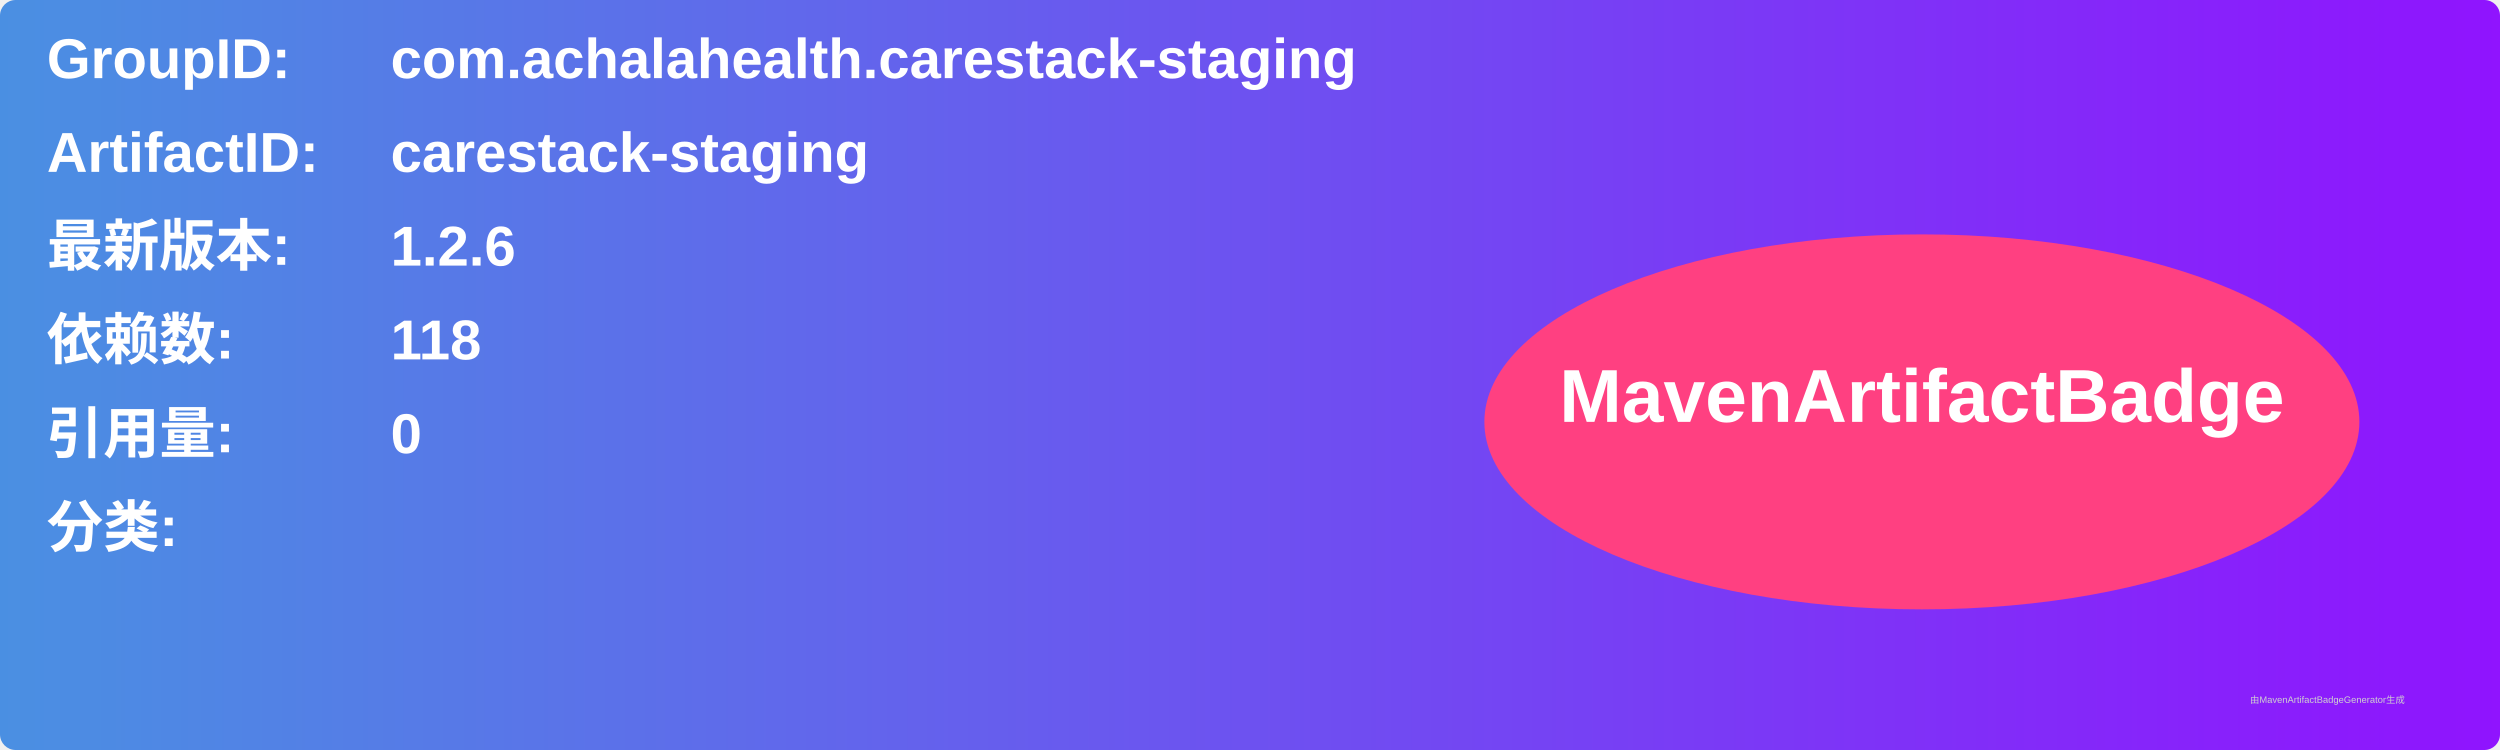
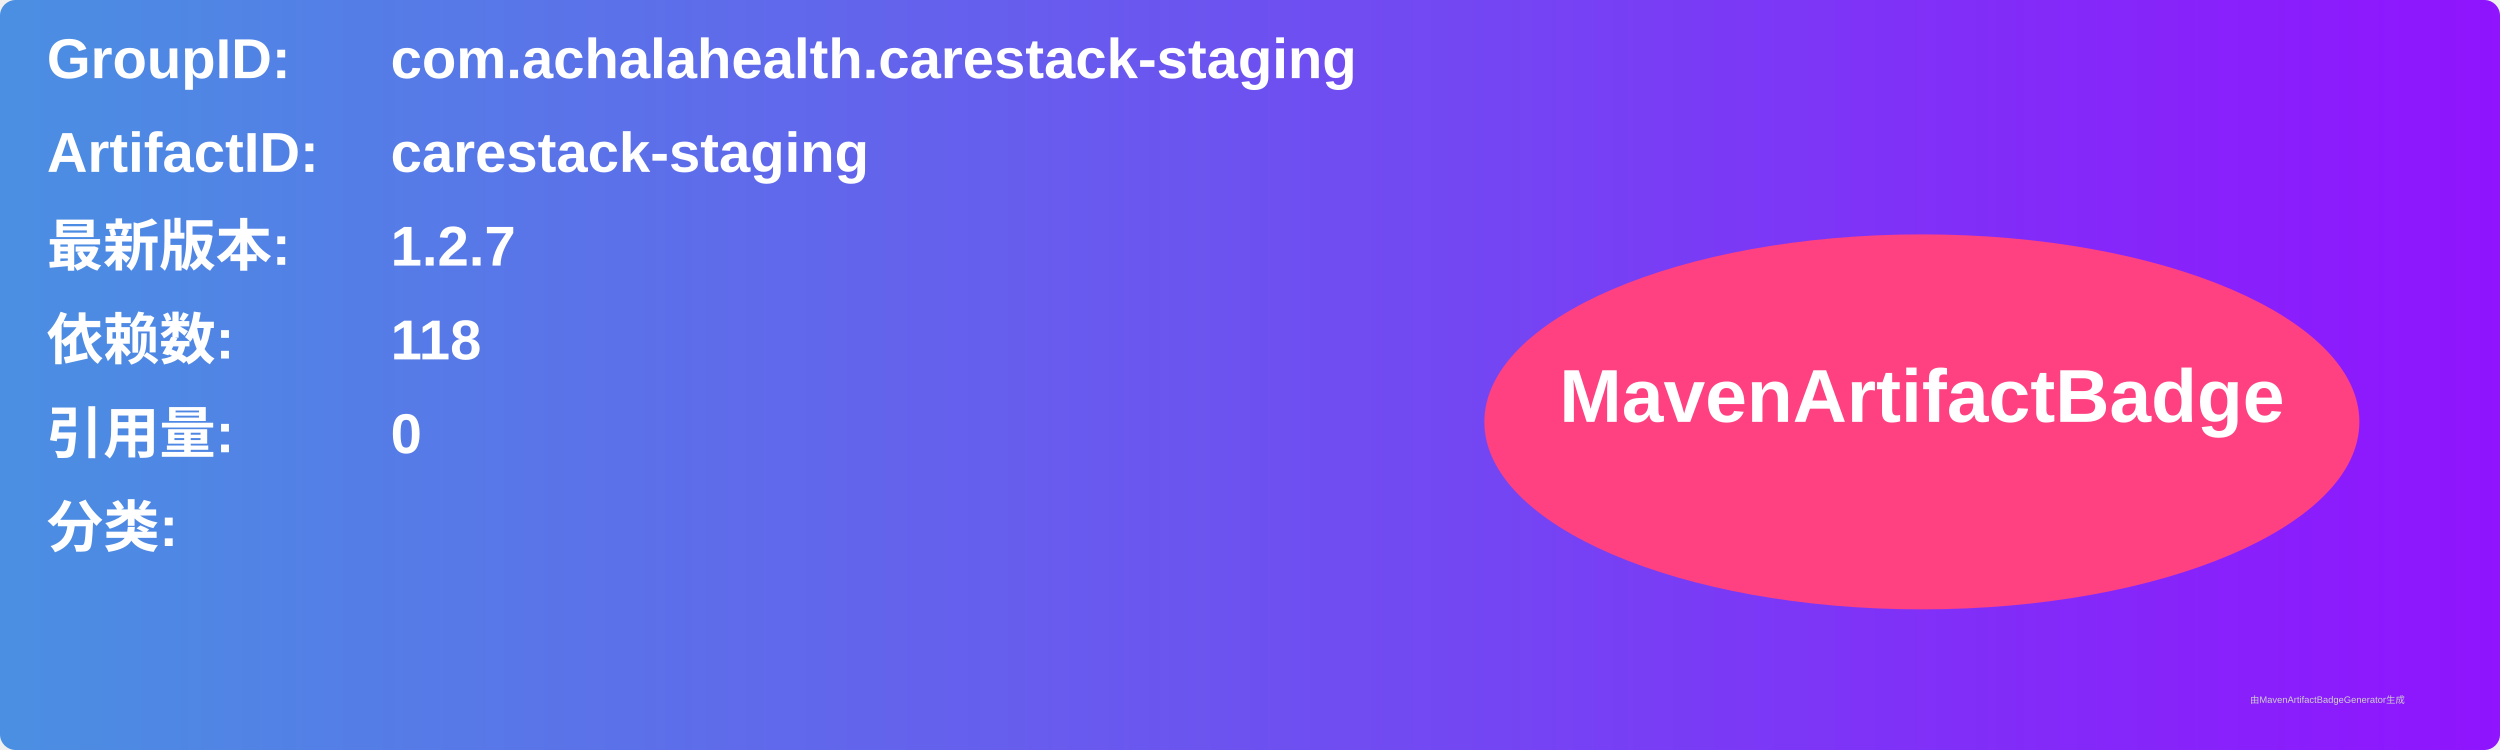
<svg xmlns="http://www.w3.org/2000/svg" width="800" height="240" viewBox="0 0 800 240">
  <linearGradient id="grad" x1="0%" y1="0%" x2="100%" y2="0%">
    <stop offset="0%" stop-color="#4a90e2" />
    <stop offset="100%" stop-color="#9013fe" />
  </linearGradient>
  <rect width="100%" height="100%" rx="5" ry="5" fill="url(#grad)" />
  <g transform="translate(15, 15)">
    <text x="0" y="10" font-family="Arial" font-size="18" fill="white" font-weight="bold" width="260">GroupID:</text>
    <text x="110" y="10" font-family="Arial" font-size="18" fill="white" font-weight="bold" width="460">com.achalahealth.carestack-staging</text>
    <text x="0" y="40" font-family="Arial" font-size="18" fill="white" font-weight="bold" width="260">ArtifactID:</text>
    <text x="110" y="40" font-family="Arial" font-size="18" fill="white" font-weight="bold" width="460">carestack-staging</text>
    <text x="0" y="70" font-family="Arial" font-size="18" fill="white" font-weight="bold">最新版本:</text>
    <text x="110" y="70" font-family="Arial" font-size="18" fill="white" font-weight="bold">
-       <tspan font-weight="bold">1.2.6</tspan>
+       <tspan font-weight="bold">1.2.7</tspan>
    </text>
    <text x="0" y="100" font-family="Arial" font-size="18" fill="white" font-weight="bold">依赖数: </text>
    <text x="110" y="100" font-family="Arial" font-size="18" fill="white">
      <tspan font-weight="bold">118</tspan>
    </text>
    <text x="0" y="130" font-family="Arial" font-size="18" fill="white" font-weight="bold">引用量: </text>
    <text x="110" y="130" font-family="Arial" font-size="18" fill="white">
      <tspan font-weight="bold">0</tspan>
    </text>
    <text x="0" y="160" font-family="Arial" font-size="18" fill="white" font-weight="bold">分类:</text>
    <text x="10" y="190" font-family="Arial" font-size="10" fill="white">
      <tspan font-weight="bold" />
    </text>
    <ellipse cx="600" cy="120" rx="140" ry="60" fill="#ff4081" />
    <text x="600" y="120" text-anchor="middle" font-family="Arial" font-size="24" fill="white" font-weight="bold">MavenArtifactBadge</text>
  </g>
  <text x="720" y="225" font-family="Arial" font-size="3" fill="#d0d0d0">由MavenArtifactBadgeGenerator生成</text>
</svg>
